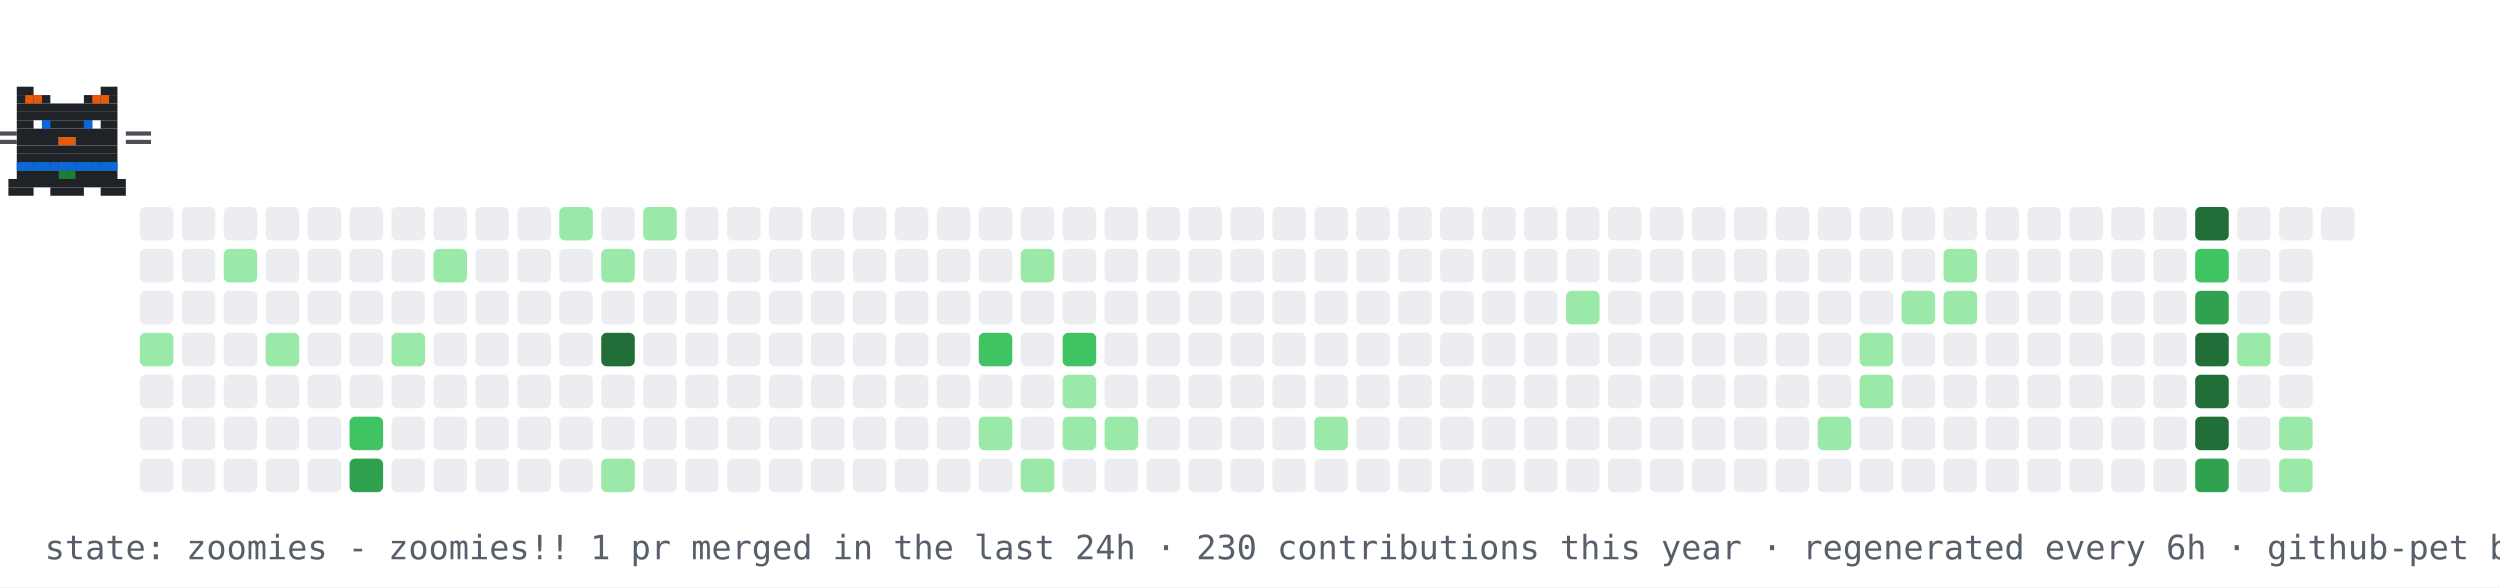
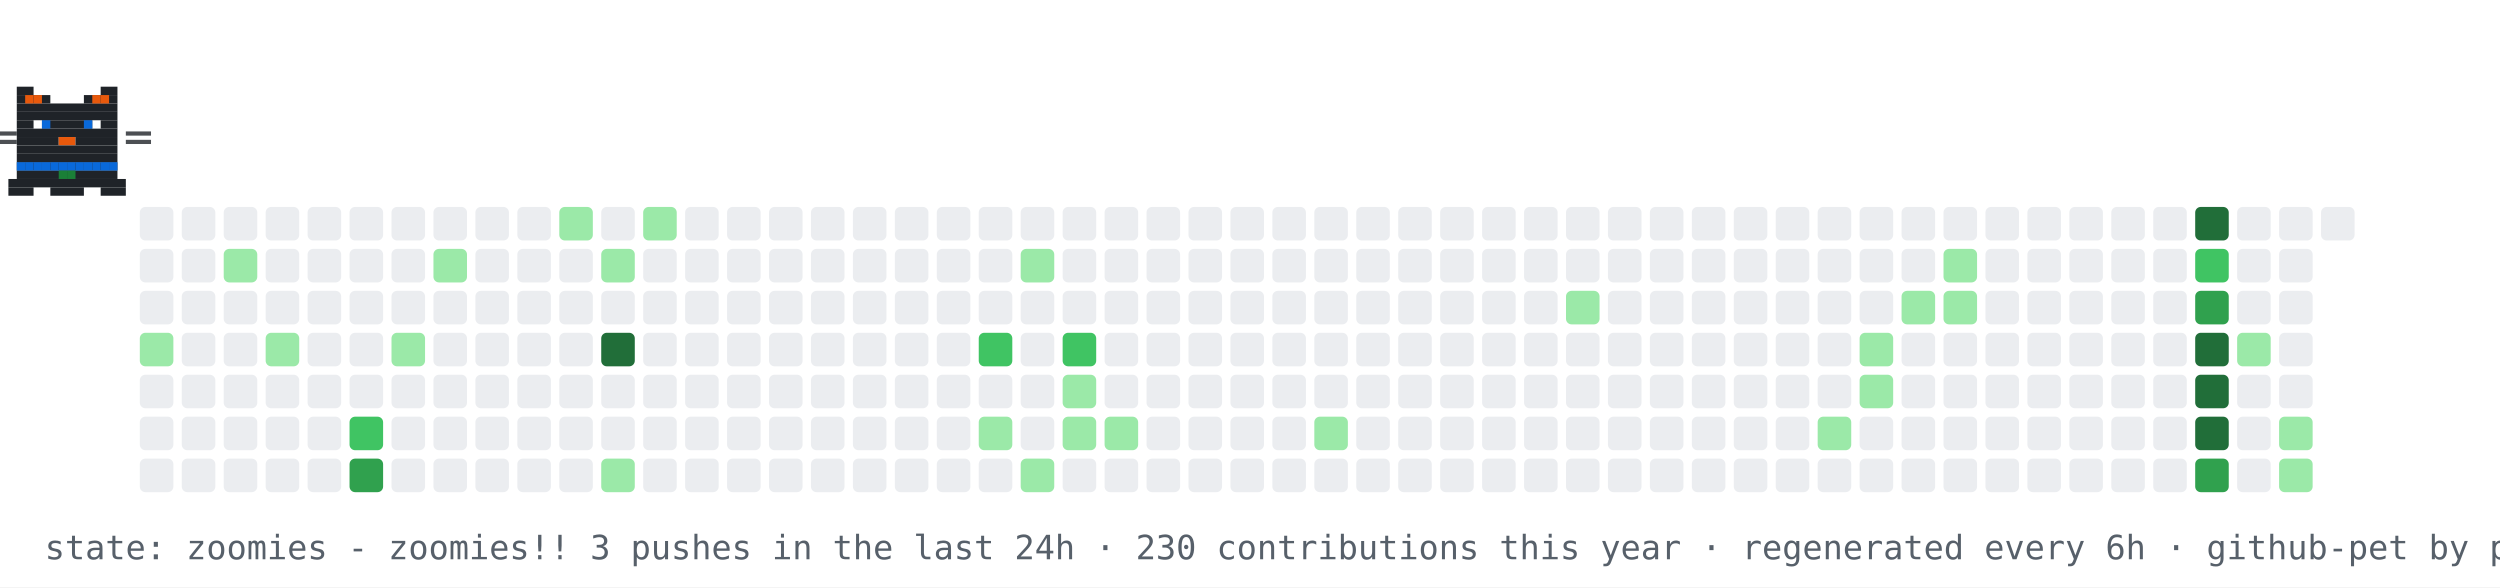
<svg xmlns="http://www.w3.org/2000/svg" width="894" height="210" viewBox="0 0 894 210" role="img" aria-label="contribution graph cat: zoomies">
  <rect width="894" height="210" fill="#ffffff" />
  <rect x="50" y="74" width="12" height="12" rx="2" fill="#ebedf0" />
  <rect x="50" y="89" width="12" height="12" rx="2" fill="#ebedf0" />
  <rect x="50" y="104" width="12" height="12" rx="2" fill="#ebedf0" />
  <rect x="50" y="119" width="12" height="12" rx="2" fill="#9be9a8" />
  <rect x="50" y="134" width="12" height="12" rx="2" fill="#ebedf0" />
  <rect x="50" y="149" width="12" height="12" rx="2" fill="#ebedf0" />
  <rect x="50" y="164" width="12" height="12" rx="2" fill="#ebedf0" />
  <rect x="65" y="74" width="12" height="12" rx="2" fill="#ebedf0" />
  <rect x="65" y="89" width="12" height="12" rx="2" fill="#ebedf0" />
  <rect x="65" y="104" width="12" height="12" rx="2" fill="#ebedf0" />
  <rect x="65" y="119" width="12" height="12" rx="2" fill="#ebedf0" />
  <rect x="65" y="134" width="12" height="12" rx="2" fill="#ebedf0" />
  <rect x="65" y="149" width="12" height="12" rx="2" fill="#ebedf0" />
  <rect x="65" y="164" width="12" height="12" rx="2" fill="#ebedf0" />
  <rect x="80" y="74" width="12" height="12" rx="2" fill="#ebedf0" />
  <rect x="80" y="89" width="12" height="12" rx="2" fill="#9be9a8" />
  <rect x="80" y="104" width="12" height="12" rx="2" fill="#ebedf0" />
  <rect x="80" y="119" width="12" height="12" rx="2" fill="#ebedf0" />
  <rect x="80" y="134" width="12" height="12" rx="2" fill="#ebedf0" />
  <rect x="80" y="149" width="12" height="12" rx="2" fill="#ebedf0" />
  <rect x="80" y="164" width="12" height="12" rx="2" fill="#ebedf0" />
  <rect x="95" y="74" width="12" height="12" rx="2" fill="#ebedf0" />
  <rect x="95" y="89" width="12" height="12" rx="2" fill="#ebedf0" />
  <rect x="95" y="104" width="12" height="12" rx="2" fill="#ebedf0" />
  <rect x="95" y="119" width="12" height="12" rx="2" fill="#9be9a8" />
  <rect x="95" y="134" width="12" height="12" rx="2" fill="#ebedf0" />
  <rect x="95" y="149" width="12" height="12" rx="2" fill="#ebedf0" />
  <rect x="95" y="164" width="12" height="12" rx="2" fill="#ebedf0" />
  <rect x="110" y="74" width="12" height="12" rx="2" fill="#ebedf0" />
  <rect x="110" y="89" width="12" height="12" rx="2" fill="#ebedf0" />
  <rect x="110" y="104" width="12" height="12" rx="2" fill="#ebedf0" />
  <rect x="110" y="119" width="12" height="12" rx="2" fill="#ebedf0" />
  <rect x="110" y="134" width="12" height="12" rx="2" fill="#ebedf0" />
  <rect x="110" y="149" width="12" height="12" rx="2" fill="#ebedf0" />
  <rect x="110" y="164" width="12" height="12" rx="2" fill="#ebedf0" />
  <rect x="125" y="74" width="12" height="12" rx="2" fill="#ebedf0" />
  <rect x="125" y="89" width="12" height="12" rx="2" fill="#ebedf0" />
  <rect x="125" y="104" width="12" height="12" rx="2" fill="#ebedf0" />
  <rect x="125" y="119" width="12" height="12" rx="2" fill="#ebedf0" />
  <rect x="125" y="134" width="12" height="12" rx="2" fill="#ebedf0" />
  <rect x="125" y="149" width="12" height="12" rx="2" fill="#40c463" />
  <rect x="125" y="164" width="12" height="12" rx="2" fill="#30a14e" />
  <rect x="140" y="74" width="12" height="12" rx="2" fill="#ebedf0" />
  <rect x="140" y="89" width="12" height="12" rx="2" fill="#ebedf0" />
  <rect x="140" y="104" width="12" height="12" rx="2" fill="#ebedf0" />
  <rect x="140" y="119" width="12" height="12" rx="2" fill="#9be9a8" />
  <rect x="140" y="134" width="12" height="12" rx="2" fill="#ebedf0" />
  <rect x="140" y="149" width="12" height="12" rx="2" fill="#ebedf0" />
  <rect x="140" y="164" width="12" height="12" rx="2" fill="#ebedf0" />
  <rect x="155" y="74" width="12" height="12" rx="2" fill="#ebedf0" />
  <rect x="155" y="89" width="12" height="12" rx="2" fill="#9be9a8" />
  <rect x="155" y="104" width="12" height="12" rx="2" fill="#ebedf0" />
  <rect x="155" y="119" width="12" height="12" rx="2" fill="#ebedf0" />
  <rect x="155" y="134" width="12" height="12" rx="2" fill="#ebedf0" />
  <rect x="155" y="149" width="12" height="12" rx="2" fill="#ebedf0" />
  <rect x="155" y="164" width="12" height="12" rx="2" fill="#ebedf0" />
  <rect x="170" y="74" width="12" height="12" rx="2" fill="#ebedf0" />
  <rect x="170" y="89" width="12" height="12" rx="2" fill="#ebedf0" />
  <rect x="170" y="104" width="12" height="12" rx="2" fill="#ebedf0" />
  <rect x="170" y="119" width="12" height="12" rx="2" fill="#ebedf0" />
  <rect x="170" y="134" width="12" height="12" rx="2" fill="#ebedf0" />
  <rect x="170" y="149" width="12" height="12" rx="2" fill="#ebedf0" />
  <rect x="170" y="164" width="12" height="12" rx="2" fill="#ebedf0" />
  <rect x="185" y="74" width="12" height="12" rx="2" fill="#ebedf0" />
  <rect x="185" y="89" width="12" height="12" rx="2" fill="#ebedf0" />
  <rect x="185" y="104" width="12" height="12" rx="2" fill="#ebedf0" />
  <rect x="185" y="119" width="12" height="12" rx="2" fill="#ebedf0" />
  <rect x="185" y="134" width="12" height="12" rx="2" fill="#ebedf0" />
  <rect x="185" y="149" width="12" height="12" rx="2" fill="#ebedf0" />
  <rect x="185" y="164" width="12" height="12" rx="2" fill="#ebedf0" />
  <rect x="200" y="74" width="12" height="12" rx="2" fill="#9be9a8" />
  <rect x="200" y="89" width="12" height="12" rx="2" fill="#ebedf0" />
  <rect x="200" y="104" width="12" height="12" rx="2" fill="#ebedf0" />
  <rect x="200" y="119" width="12" height="12" rx="2" fill="#ebedf0" />
  <rect x="200" y="134" width="12" height="12" rx="2" fill="#ebedf0" />
  <rect x="200" y="149" width="12" height="12" rx="2" fill="#ebedf0" />
  <rect x="200" y="164" width="12" height="12" rx="2" fill="#ebedf0" />
  <rect x="215" y="74" width="12" height="12" rx="2" fill="#ebedf0" />
  <rect x="215" y="89" width="12" height="12" rx="2" fill="#9be9a8" />
  <rect x="215" y="104" width="12" height="12" rx="2" fill="#ebedf0" />
  <rect x="215" y="119" width="12" height="12" rx="2" fill="#216e39" />
  <rect x="215" y="134" width="12" height="12" rx="2" fill="#ebedf0" />
  <rect x="215" y="149" width="12" height="12" rx="2" fill="#ebedf0" />
  <rect x="215" y="164" width="12" height="12" rx="2" fill="#9be9a8" />
  <rect x="230" y="74" width="12" height="12" rx="2" fill="#9be9a8" />
  <rect x="230" y="89" width="12" height="12" rx="2" fill="#ebedf0" />
  <rect x="230" y="104" width="12" height="12" rx="2" fill="#ebedf0" />
  <rect x="230" y="119" width="12" height="12" rx="2" fill="#ebedf0" />
  <rect x="230" y="134" width="12" height="12" rx="2" fill="#ebedf0" />
  <rect x="230" y="149" width="12" height="12" rx="2" fill="#ebedf0" />
  <rect x="230" y="164" width="12" height="12" rx="2" fill="#ebedf0" />
  <rect x="245" y="74" width="12" height="12" rx="2" fill="#ebedf0" />
  <rect x="245" y="89" width="12" height="12" rx="2" fill="#ebedf0" />
  <rect x="245" y="104" width="12" height="12" rx="2" fill="#ebedf0" />
  <rect x="245" y="119" width="12" height="12" rx="2" fill="#ebedf0" />
  <rect x="245" y="134" width="12" height="12" rx="2" fill="#ebedf0" />
  <rect x="245" y="149" width="12" height="12" rx="2" fill="#ebedf0" />
  <rect x="245" y="164" width="12" height="12" rx="2" fill="#ebedf0" />
  <rect x="260" y="74" width="12" height="12" rx="2" fill="#ebedf0" />
  <rect x="260" y="89" width="12" height="12" rx="2" fill="#ebedf0" />
  <rect x="260" y="104" width="12" height="12" rx="2" fill="#ebedf0" />
  <rect x="260" y="119" width="12" height="12" rx="2" fill="#ebedf0" />
  <rect x="260" y="134" width="12" height="12" rx="2" fill="#ebedf0" />
  <rect x="260" y="149" width="12" height="12" rx="2" fill="#ebedf0" />
  <rect x="260" y="164" width="12" height="12" rx="2" fill="#ebedf0" />
  <rect x="275" y="74" width="12" height="12" rx="2" fill="#ebedf0" />
  <rect x="275" y="89" width="12" height="12" rx="2" fill="#ebedf0" />
  <rect x="275" y="104" width="12" height="12" rx="2" fill="#ebedf0" />
  <rect x="275" y="119" width="12" height="12" rx="2" fill="#ebedf0" />
  <rect x="275" y="134" width="12" height="12" rx="2" fill="#ebedf0" />
  <rect x="275" y="149" width="12" height="12" rx="2" fill="#ebedf0" />
  <rect x="275" y="164" width="12" height="12" rx="2" fill="#ebedf0" />
  <rect x="290" y="74" width="12" height="12" rx="2" fill="#ebedf0" />
  <rect x="290" y="89" width="12" height="12" rx="2" fill="#ebedf0" />
  <rect x="290" y="104" width="12" height="12" rx="2" fill="#ebedf0" />
  <rect x="290" y="119" width="12" height="12" rx="2" fill="#ebedf0" />
  <rect x="290" y="134" width="12" height="12" rx="2" fill="#ebedf0" />
  <rect x="290" y="149" width="12" height="12" rx="2" fill="#ebedf0" />
  <rect x="290" y="164" width="12" height="12" rx="2" fill="#ebedf0" />
  <rect x="305" y="74" width="12" height="12" rx="2" fill="#ebedf0" />
  <rect x="305" y="89" width="12" height="12" rx="2" fill="#ebedf0" />
  <rect x="305" y="104" width="12" height="12" rx="2" fill="#ebedf0" />
  <rect x="305" y="119" width="12" height="12" rx="2" fill="#ebedf0" />
  <rect x="305" y="134" width="12" height="12" rx="2" fill="#ebedf0" />
  <rect x="305" y="149" width="12" height="12" rx="2" fill="#ebedf0" />
  <rect x="305" y="164" width="12" height="12" rx="2" fill="#ebedf0" />
  <rect x="320" y="74" width="12" height="12" rx="2" fill="#ebedf0" />
  <rect x="320" y="89" width="12" height="12" rx="2" fill="#ebedf0" />
  <rect x="320" y="104" width="12" height="12" rx="2" fill="#ebedf0" />
  <rect x="320" y="119" width="12" height="12" rx="2" fill="#ebedf0" />
  <rect x="320" y="134" width="12" height="12" rx="2" fill="#ebedf0" />
  <rect x="320" y="149" width="12" height="12" rx="2" fill="#ebedf0" />
  <rect x="320" y="164" width="12" height="12" rx="2" fill="#ebedf0" />
  <rect x="335" y="74" width="12" height="12" rx="2" fill="#ebedf0" />
  <rect x="335" y="89" width="12" height="12" rx="2" fill="#ebedf0" />
  <rect x="335" y="104" width="12" height="12" rx="2" fill="#ebedf0" />
  <rect x="335" y="119" width="12" height="12" rx="2" fill="#ebedf0" />
  <rect x="335" y="134" width="12" height="12" rx="2" fill="#ebedf0" />
  <rect x="335" y="149" width="12" height="12" rx="2" fill="#ebedf0" />
  <rect x="335" y="164" width="12" height="12" rx="2" fill="#ebedf0" />
  <rect x="350" y="74" width="12" height="12" rx="2" fill="#ebedf0" />
  <rect x="350" y="89" width="12" height="12" rx="2" fill="#ebedf0" />
  <rect x="350" y="104" width="12" height="12" rx="2" fill="#ebedf0" />
  <rect x="350" y="119" width="12" height="12" rx="2" fill="#40c463" />
  <rect x="350" y="134" width="12" height="12" rx="2" fill="#ebedf0" />
  <rect x="350" y="149" width="12" height="12" rx="2" fill="#9be9a8" />
  <rect x="350" y="164" width="12" height="12" rx="2" fill="#ebedf0" />
  <rect x="365" y="74" width="12" height="12" rx="2" fill="#ebedf0" />
  <rect x="365" y="89" width="12" height="12" rx="2" fill="#9be9a8" />
  <rect x="365" y="104" width="12" height="12" rx="2" fill="#ebedf0" />
  <rect x="365" y="119" width="12" height="12" rx="2" fill="#ebedf0" />
  <rect x="365" y="134" width="12" height="12" rx="2" fill="#ebedf0" />
  <rect x="365" y="149" width="12" height="12" rx="2" fill="#ebedf0" />
  <rect x="365" y="164" width="12" height="12" rx="2" fill="#9be9a8" />
  <rect x="380" y="74" width="12" height="12" rx="2" fill="#ebedf0" />
  <rect x="380" y="89" width="12" height="12" rx="2" fill="#ebedf0" />
  <rect x="380" y="104" width="12" height="12" rx="2" fill="#ebedf0" />
  <rect x="380" y="119" width="12" height="12" rx="2" fill="#40c463" />
  <rect x="380" y="134" width="12" height="12" rx="2" fill="#9be9a8" />
  <rect x="380" y="149" width="12" height="12" rx="2" fill="#9be9a8" />
  <rect x="380" y="164" width="12" height="12" rx="2" fill="#ebedf0" />
  <rect x="395" y="74" width="12" height="12" rx="2" fill="#ebedf0" />
  <rect x="395" y="89" width="12" height="12" rx="2" fill="#ebedf0" />
  <rect x="395" y="104" width="12" height="12" rx="2" fill="#ebedf0" />
  <rect x="395" y="119" width="12" height="12" rx="2" fill="#ebedf0" />
  <rect x="395" y="134" width="12" height="12" rx="2" fill="#ebedf0" />
  <rect x="395" y="149" width="12" height="12" rx="2" fill="#9be9a8" />
  <rect x="395" y="164" width="12" height="12" rx="2" fill="#ebedf0" />
  <rect x="410" y="74" width="12" height="12" rx="2" fill="#ebedf0" />
  <rect x="410" y="89" width="12" height="12" rx="2" fill="#ebedf0" />
  <rect x="410" y="104" width="12" height="12" rx="2" fill="#ebedf0" />
  <rect x="410" y="119" width="12" height="12" rx="2" fill="#ebedf0" />
  <rect x="410" y="134" width="12" height="12" rx="2" fill="#ebedf0" />
  <rect x="410" y="149" width="12" height="12" rx="2" fill="#ebedf0" />
  <rect x="410" y="164" width="12" height="12" rx="2" fill="#ebedf0" />
  <rect x="425" y="74" width="12" height="12" rx="2" fill="#ebedf0" />
  <rect x="425" y="89" width="12" height="12" rx="2" fill="#ebedf0" />
  <rect x="425" y="104" width="12" height="12" rx="2" fill="#ebedf0" />
  <rect x="425" y="119" width="12" height="12" rx="2" fill="#ebedf0" />
  <rect x="425" y="134" width="12" height="12" rx="2" fill="#ebedf0" />
  <rect x="425" y="149" width="12" height="12" rx="2" fill="#ebedf0" />
  <rect x="425" y="164" width="12" height="12" rx="2" fill="#ebedf0" />
  <rect x="440" y="74" width="12" height="12" rx="2" fill="#ebedf0" />
  <rect x="440" y="89" width="12" height="12" rx="2" fill="#ebedf0" />
  <rect x="440" y="104" width="12" height="12" rx="2" fill="#ebedf0" />
  <rect x="440" y="119" width="12" height="12" rx="2" fill="#ebedf0" />
  <rect x="440" y="134" width="12" height="12" rx="2" fill="#ebedf0" />
  <rect x="440" y="149" width="12" height="12" rx="2" fill="#ebedf0" />
  <rect x="440" y="164" width="12" height="12" rx="2" fill="#ebedf0" />
  <rect x="455" y="74" width="12" height="12" rx="2" fill="#ebedf0" />
  <rect x="455" y="89" width="12" height="12" rx="2" fill="#ebedf0" />
  <rect x="455" y="104" width="12" height="12" rx="2" fill="#ebedf0" />
  <rect x="455" y="119" width="12" height="12" rx="2" fill="#ebedf0" />
  <rect x="455" y="134" width="12" height="12" rx="2" fill="#ebedf0" />
  <rect x="455" y="149" width="12" height="12" rx="2" fill="#ebedf0" />
  <rect x="455" y="164" width="12" height="12" rx="2" fill="#ebedf0" />
  <rect x="470" y="74" width="12" height="12" rx="2" fill="#ebedf0" />
  <rect x="470" y="89" width="12" height="12" rx="2" fill="#ebedf0" />
  <rect x="470" y="104" width="12" height="12" rx="2" fill="#ebedf0" />
  <rect x="470" y="119" width="12" height="12" rx="2" fill="#ebedf0" />
  <rect x="470" y="134" width="12" height="12" rx="2" fill="#ebedf0" />
  <rect x="470" y="149" width="12" height="12" rx="2" fill="#9be9a8" />
  <rect x="470" y="164" width="12" height="12" rx="2" fill="#ebedf0" />
  <rect x="485" y="74" width="12" height="12" rx="2" fill="#ebedf0" />
  <rect x="485" y="89" width="12" height="12" rx="2" fill="#ebedf0" />
  <rect x="485" y="104" width="12" height="12" rx="2" fill="#ebedf0" />
  <rect x="485" y="119" width="12" height="12" rx="2" fill="#ebedf0" />
  <rect x="485" y="134" width="12" height="12" rx="2" fill="#ebedf0" />
  <rect x="485" y="149" width="12" height="12" rx="2" fill="#ebedf0" />
  <rect x="485" y="164" width="12" height="12" rx="2" fill="#ebedf0" />
  <rect x="500" y="74" width="12" height="12" rx="2" fill="#ebedf0" />
  <rect x="500" y="89" width="12" height="12" rx="2" fill="#ebedf0" />
  <rect x="500" y="104" width="12" height="12" rx="2" fill="#ebedf0" />
  <rect x="500" y="119" width="12" height="12" rx="2" fill="#ebedf0" />
  <rect x="500" y="134" width="12" height="12" rx="2" fill="#ebedf0" />
  <rect x="500" y="149" width="12" height="12" rx="2" fill="#ebedf0" />
  <rect x="500" y="164" width="12" height="12" rx="2" fill="#ebedf0" />
  <rect x="515" y="74" width="12" height="12" rx="2" fill="#ebedf0" />
  <rect x="515" y="89" width="12" height="12" rx="2" fill="#ebedf0" />
  <rect x="515" y="104" width="12" height="12" rx="2" fill="#ebedf0" />
  <rect x="515" y="119" width="12" height="12" rx="2" fill="#ebedf0" />
  <rect x="515" y="134" width="12" height="12" rx="2" fill="#ebedf0" />
  <rect x="515" y="149" width="12" height="12" rx="2" fill="#ebedf0" />
  <rect x="515" y="164" width="12" height="12" rx="2" fill="#ebedf0" />
  <rect x="530" y="74" width="12" height="12" rx="2" fill="#ebedf0" />
  <rect x="530" y="89" width="12" height="12" rx="2" fill="#ebedf0" />
  <rect x="530" y="104" width="12" height="12" rx="2" fill="#ebedf0" />
  <rect x="530" y="119" width="12" height="12" rx="2" fill="#ebedf0" />
  <rect x="530" y="134" width="12" height="12" rx="2" fill="#ebedf0" />
  <rect x="530" y="149" width="12" height="12" rx="2" fill="#ebedf0" />
  <rect x="530" y="164" width="12" height="12" rx="2" fill="#ebedf0" />
  <rect x="545" y="74" width="12" height="12" rx="2" fill="#ebedf0" />
  <rect x="545" y="89" width="12" height="12" rx="2" fill="#ebedf0" />
  <rect x="545" y="104" width="12" height="12" rx="2" fill="#ebedf0" />
  <rect x="545" y="119" width="12" height="12" rx="2" fill="#ebedf0" />
  <rect x="545" y="134" width="12" height="12" rx="2" fill="#ebedf0" />
  <rect x="545" y="149" width="12" height="12" rx="2" fill="#ebedf0" />
  <rect x="545" y="164" width="12" height="12" rx="2" fill="#ebedf0" />
  <rect x="560" y="74" width="12" height="12" rx="2" fill="#ebedf0" />
  <rect x="560" y="89" width="12" height="12" rx="2" fill="#ebedf0" />
  <rect x="560" y="104" width="12" height="12" rx="2" fill="#9be9a8" />
  <rect x="560" y="119" width="12" height="12" rx="2" fill="#ebedf0" />
  <rect x="560" y="134" width="12" height="12" rx="2" fill="#ebedf0" />
  <rect x="560" y="149" width="12" height="12" rx="2" fill="#ebedf0" />
  <rect x="560" y="164" width="12" height="12" rx="2" fill="#ebedf0" />
  <rect x="575" y="74" width="12" height="12" rx="2" fill="#ebedf0" />
  <rect x="575" y="89" width="12" height="12" rx="2" fill="#ebedf0" />
  <rect x="575" y="104" width="12" height="12" rx="2" fill="#ebedf0" />
  <rect x="575" y="119" width="12" height="12" rx="2" fill="#ebedf0" />
  <rect x="575" y="134" width="12" height="12" rx="2" fill="#ebedf0" />
  <rect x="575" y="149" width="12" height="12" rx="2" fill="#ebedf0" />
  <rect x="575" y="164" width="12" height="12" rx="2" fill="#ebedf0" />
  <rect x="590" y="74" width="12" height="12" rx="2" fill="#ebedf0" />
  <rect x="590" y="89" width="12" height="12" rx="2" fill="#ebedf0" />
  <rect x="590" y="104" width="12" height="12" rx="2" fill="#ebedf0" />
  <rect x="590" y="119" width="12" height="12" rx="2" fill="#ebedf0" />
  <rect x="590" y="134" width="12" height="12" rx="2" fill="#ebedf0" />
  <rect x="590" y="149" width="12" height="12" rx="2" fill="#ebedf0" />
  <rect x="590" y="164" width="12" height="12" rx="2" fill="#ebedf0" />
  <rect x="605" y="74" width="12" height="12" rx="2" fill="#ebedf0" />
  <rect x="605" y="89" width="12" height="12" rx="2" fill="#ebedf0" />
  <rect x="605" y="104" width="12" height="12" rx="2" fill="#ebedf0" />
  <rect x="605" y="119" width="12" height="12" rx="2" fill="#ebedf0" />
  <rect x="605" y="134" width="12" height="12" rx="2" fill="#ebedf0" />
  <rect x="605" y="149" width="12" height="12" rx="2" fill="#ebedf0" />
  <rect x="605" y="164" width="12" height="12" rx="2" fill="#ebedf0" />
  <rect x="620" y="74" width="12" height="12" rx="2" fill="#ebedf0" />
  <rect x="620" y="89" width="12" height="12" rx="2" fill="#ebedf0" />
  <rect x="620" y="104" width="12" height="12" rx="2" fill="#ebedf0" />
  <rect x="620" y="119" width="12" height="12" rx="2" fill="#ebedf0" />
  <rect x="620" y="134" width="12" height="12" rx="2" fill="#ebedf0" />
  <rect x="620" y="149" width="12" height="12" rx="2" fill="#ebedf0" />
  <rect x="620" y="164" width="12" height="12" rx="2" fill="#ebedf0" />
  <rect x="635" y="74" width="12" height="12" rx="2" fill="#ebedf0" />
  <rect x="635" y="89" width="12" height="12" rx="2" fill="#ebedf0" />
  <rect x="635" y="104" width="12" height="12" rx="2" fill="#ebedf0" />
  <rect x="635" y="119" width="12" height="12" rx="2" fill="#ebedf0" />
  <rect x="635" y="134" width="12" height="12" rx="2" fill="#ebedf0" />
  <rect x="635" y="149" width="12" height="12" rx="2" fill="#ebedf0" />
  <rect x="635" y="164" width="12" height="12" rx="2" fill="#ebedf0" />
  <rect x="650" y="74" width="12" height="12" rx="2" fill="#ebedf0" />
  <rect x="650" y="89" width="12" height="12" rx="2" fill="#ebedf0" />
  <rect x="650" y="104" width="12" height="12" rx="2" fill="#ebedf0" />
  <rect x="650" y="119" width="12" height="12" rx="2" fill="#ebedf0" />
  <rect x="650" y="134" width="12" height="12" rx="2" fill="#ebedf0" />
  <rect x="650" y="149" width="12" height="12" rx="2" fill="#9be9a8" />
  <rect x="650" y="164" width="12" height="12" rx="2" fill="#ebedf0" />
  <rect x="665" y="74" width="12" height="12" rx="2" fill="#ebedf0" />
  <rect x="665" y="89" width="12" height="12" rx="2" fill="#ebedf0" />
  <rect x="665" y="104" width="12" height="12" rx="2" fill="#ebedf0" />
  <rect x="665" y="119" width="12" height="12" rx="2" fill="#9be9a8" />
  <rect x="665" y="134" width="12" height="12" rx="2" fill="#9be9a8" />
  <rect x="665" y="149" width="12" height="12" rx="2" fill="#ebedf0" />
  <rect x="665" y="164" width="12" height="12" rx="2" fill="#ebedf0" />
  <rect x="680" y="74" width="12" height="12" rx="2" fill="#ebedf0" />
  <rect x="680" y="89" width="12" height="12" rx="2" fill="#ebedf0" />
  <rect x="680" y="104" width="12" height="12" rx="2" fill="#9be9a8" />
  <rect x="680" y="119" width="12" height="12" rx="2" fill="#ebedf0" />
  <rect x="680" y="134" width="12" height="12" rx="2" fill="#ebedf0" />
  <rect x="680" y="149" width="12" height="12" rx="2" fill="#ebedf0" />
  <rect x="680" y="164" width="12" height="12" rx="2" fill="#ebedf0" />
  <rect x="695" y="74" width="12" height="12" rx="2" fill="#ebedf0" />
  <rect x="695" y="89" width="12" height="12" rx="2" fill="#9be9a8" />
  <rect x="695" y="104" width="12" height="12" rx="2" fill="#9be9a8" />
  <rect x="695" y="119" width="12" height="12" rx="2" fill="#ebedf0" />
  <rect x="695" y="134" width="12" height="12" rx="2" fill="#ebedf0" />
  <rect x="695" y="149" width="12" height="12" rx="2" fill="#ebedf0" />
  <rect x="695" y="164" width="12" height="12" rx="2" fill="#ebedf0" />
  <rect x="710" y="74" width="12" height="12" rx="2" fill="#ebedf0" />
  <rect x="710" y="89" width="12" height="12" rx="2" fill="#ebedf0" />
  <rect x="710" y="104" width="12" height="12" rx="2" fill="#ebedf0" />
  <rect x="710" y="119" width="12" height="12" rx="2" fill="#ebedf0" />
  <rect x="710" y="134" width="12" height="12" rx="2" fill="#ebedf0" />
  <rect x="710" y="149" width="12" height="12" rx="2" fill="#ebedf0" />
  <rect x="710" y="164" width="12" height="12" rx="2" fill="#ebedf0" />
  <rect x="725" y="74" width="12" height="12" rx="2" fill="#ebedf0" />
  <rect x="725" y="89" width="12" height="12" rx="2" fill="#ebedf0" />
  <rect x="725" y="104" width="12" height="12" rx="2" fill="#ebedf0" />
  <rect x="725" y="119" width="12" height="12" rx="2" fill="#ebedf0" />
  <rect x="725" y="134" width="12" height="12" rx="2" fill="#ebedf0" />
  <rect x="725" y="149" width="12" height="12" rx="2" fill="#ebedf0" />
  <rect x="725" y="164" width="12" height="12" rx="2" fill="#ebedf0" />
  <rect x="740" y="74" width="12" height="12" rx="2" fill="#ebedf0" />
  <rect x="740" y="89" width="12" height="12" rx="2" fill="#ebedf0" />
  <rect x="740" y="104" width="12" height="12" rx="2" fill="#ebedf0" />
  <rect x="740" y="119" width="12" height="12" rx="2" fill="#ebedf0" />
  <rect x="740" y="134" width="12" height="12" rx="2" fill="#ebedf0" />
  <rect x="740" y="149" width="12" height="12" rx="2" fill="#ebedf0" />
  <rect x="740" y="164" width="12" height="12" rx="2" fill="#ebedf0" />
  <rect x="755" y="74" width="12" height="12" rx="2" fill="#ebedf0" />
  <rect x="755" y="89" width="12" height="12" rx="2" fill="#ebedf0" />
  <rect x="755" y="104" width="12" height="12" rx="2" fill="#ebedf0" />
  <rect x="755" y="119" width="12" height="12" rx="2" fill="#ebedf0" />
  <rect x="755" y="134" width="12" height="12" rx="2" fill="#ebedf0" />
  <rect x="755" y="149" width="12" height="12" rx="2" fill="#ebedf0" />
  <rect x="755" y="164" width="12" height="12" rx="2" fill="#ebedf0" />
  <rect x="770" y="74" width="12" height="12" rx="2" fill="#ebedf0" />
  <rect x="770" y="89" width="12" height="12" rx="2" fill="#ebedf0" />
  <rect x="770" y="104" width="12" height="12" rx="2" fill="#ebedf0" />
  <rect x="770" y="119" width="12" height="12" rx="2" fill="#ebedf0" />
  <rect x="770" y="134" width="12" height="12" rx="2" fill="#ebedf0" />
  <rect x="770" y="149" width="12" height="12" rx="2" fill="#ebedf0" />
  <rect x="770" y="164" width="12" height="12" rx="2" fill="#ebedf0" />
  <rect x="785" y="74" width="12" height="12" rx="2" fill="#216e39" />
  <rect x="785" y="89" width="12" height="12" rx="2" fill="#40c463" />
  <rect x="785" y="104" width="12" height="12" rx="2" fill="#30a14e" />
  <rect x="785" y="119" width="12" height="12" rx="2" fill="#216e39" />
  <rect x="785" y="134" width="12" height="12" rx="2" fill="#216e39" />
  <rect x="785" y="149" width="12" height="12" rx="2" fill="#216e39" />
  <rect x="785" y="164" width="12" height="12" rx="2" fill="#30a14e" />
  <rect x="800" y="74" width="12" height="12" rx="2" fill="#ebedf0" />
  <rect x="800" y="89" width="12" height="12" rx="2" fill="#ebedf0" />
  <rect x="800" y="104" width="12" height="12" rx="2" fill="#ebedf0" />
  <rect x="800" y="119" width="12" height="12" rx="2" fill="#9be9a8" />
  <rect x="800" y="134" width="12" height="12" rx="2" fill="#ebedf0" />
  <rect x="800" y="149" width="12" height="12" rx="2" fill="#ebedf0" />
  <rect x="800" y="164" width="12" height="12" rx="2" fill="#ebedf0" />
  <rect x="815" y="74" width="12" height="12" rx="2" fill="#ebedf0" />
  <rect x="815" y="89" width="12" height="12" rx="2" fill="#ebedf0" />
  <rect x="815" y="104" width="12" height="12" rx="2" fill="#ebedf0" />
  <rect x="815" y="119" width="12" height="12" rx="2" fill="#ebedf0" />
  <rect x="815" y="134" width="12" height="12" rx="2" fill="#ebedf0" />
  <rect x="815" y="149" width="12" height="12" rx="2" fill="#9be9a8" />
  <rect x="815" y="164" width="12" height="12" rx="2" fill="#9be9a8" />
  <rect x="830" y="74" width="12" height="12" rx="2" fill="#ebedf0" />
  <g>
    <animateTransform attributeName="transform" type="translate" values="50 0;791 0;791 0;50 0;50 0" keyTimes="0;0.45;0.5;0.95;1" dur="16s" repeatCount="indefinite" />
    <g>
      <animateTransform attributeName="transform" type="translate" values="0 0;0 -4;0 0" keyTimes="0;0.5;1" dur="0.9s" repeatCount="indefinite" />
      <rect x="6" y="31" width="6" height="3" fill="#1f2328" />
      <rect x="36" y="31" width="6" height="3" fill="#1f2328" />
      <rect x="6" y="34" width="12" height="3" fill="#1f2328" />
      <rect x="30" y="34" width="12" height="3" fill="#1f2328" />
      <rect x="6" y="37" width="36" height="3" fill="#1f2328" />
      <rect x="6" y="40" width="36" height="3" fill="#1f2328" />
      <rect x="6" y="43" width="6" height="3" fill="#1f2328" />
      <rect x="15" y="43" width="18" height="3" fill="#1f2328" />
      <rect x="36" y="43" width="6" height="3" fill="#1f2328" />
      <rect x="6" y="46" width="36" height="3" fill="#1f2328" />
      <rect x="6" y="49" width="15" height="3" fill="#1f2328" />
      <rect x="21" y="49" width="6" height="3" fill="#e8590c" />
      <rect x="27" y="49" width="15" height="3" fill="#1f2328" />
      <rect x="6" y="52" width="36" height="3" fill="#1f2328" />
      <rect x="6" y="55" width="36" height="3" fill="#1f2328" />
      <rect x="6" y="58" width="36" height="3" fill="#1f2328" />
      <rect x="6" y="61" width="36" height="3" fill="#1f2328" />
      <rect x="3" y="64" width="42" height="3" fill="#1f2328" />
      <rect x="3" y="67" width="9" height="3" fill="#1f2328" />
      <rect x="18" y="67" width="12" height="3" fill="#1f2328" />
      <rect x="36" y="67" width="9" height="3" fill="#1f2328" />
      <rect x="9" y="34" width="3" height="3" fill="#e8590c" />
      <rect x="12" y="34" width="3" height="3" fill="#e8590c" />
      <rect x="33" y="34" width="3" height="3" fill="#e8590c" />
      <rect x="36" y="34" width="3" height="3" fill="#e8590c" />
      <rect x="6" y="58" width="3" height="3" fill="#0969da" />
      <rect x="9" y="58" width="3" height="3" fill="#0969da" />
      <rect x="12" y="58" width="3" height="3" fill="#0969da" />
      <rect x="15" y="58" width="3" height="3" fill="#0969da" />
      <rect x="18" y="58" width="3" height="3" fill="#0969da" />
      <rect x="21" y="58" width="3" height="3" fill="#0969da" />
      <rect x="24" y="58" width="3" height="3" fill="#0969da" />
      <rect x="27" y="58" width="3" height="3" fill="#0969da" />
      <rect x="30" y="58" width="3" height="3" fill="#0969da" />
      <rect x="33" y="58" width="3" height="3" fill="#0969da" />
      <rect x="36" y="58" width="3" height="3" fill="#0969da" />
      <rect x="39" y="58" width="3" height="3" fill="#0969da" />
      <rect x="21" y="61" width="3" height="3" fill="#1a7f37" />
      <rect x="24" y="61" width="3" height="3" fill="#1a7f37" />
      <rect x="-3" y="47" width="9" height="1.5" fill="#1f2328" opacity="0.8" />
      <rect x="-3" y="50" width="9" height="1.5" fill="#1f2328" opacity="0.8" />
      <rect x="45" y="47" width="9" height="1.5" fill="#1f2328" opacity="0.8" />
      <rect x="45" y="50" width="9" height="1.5" fill="#1f2328" opacity="0.8" />
      <g>
        <animate attributeName="opacity" values="1;0;1" keyTimes="0;0.96;1" calcMode="discrete" dur="4s" repeatCount="indefinite" />
        <rect x="15" y="43" width="3" height="3" fill="#0969da" />
        <rect x="30" y="43" width="3" height="3" fill="#0969da" />
      </g>
      <g opacity="0">
        <animate attributeName="opacity" values="0;1;0" keyTimes="0;0.96;1" calcMode="discrete" dur="4s" repeatCount="indefinite" />
        <rect x="15" y="43" width="6" height="3" fill="#ffffff" />
        <rect x="30" y="43" width="6" height="3" fill="#ffffff" />
      </g>
    </g>
  </g>
-   <text x="16" y="200" font-family="monospace" font-size="12" fill="#57606a">state: zoomies - zoomies!! 1 pr merged in the last 24h · 230 contributions this year · regenerated every 6h · github-pet by prsdx</text>
+   <text x="16" y="200" font-family="monospace" font-size="12" fill="#57606a">state: zoomies - zoomies!! 3 pushes in the last 24h · 230 contributions this year · regenerated every 6h · github-pet by prsdx</text>
</svg>
